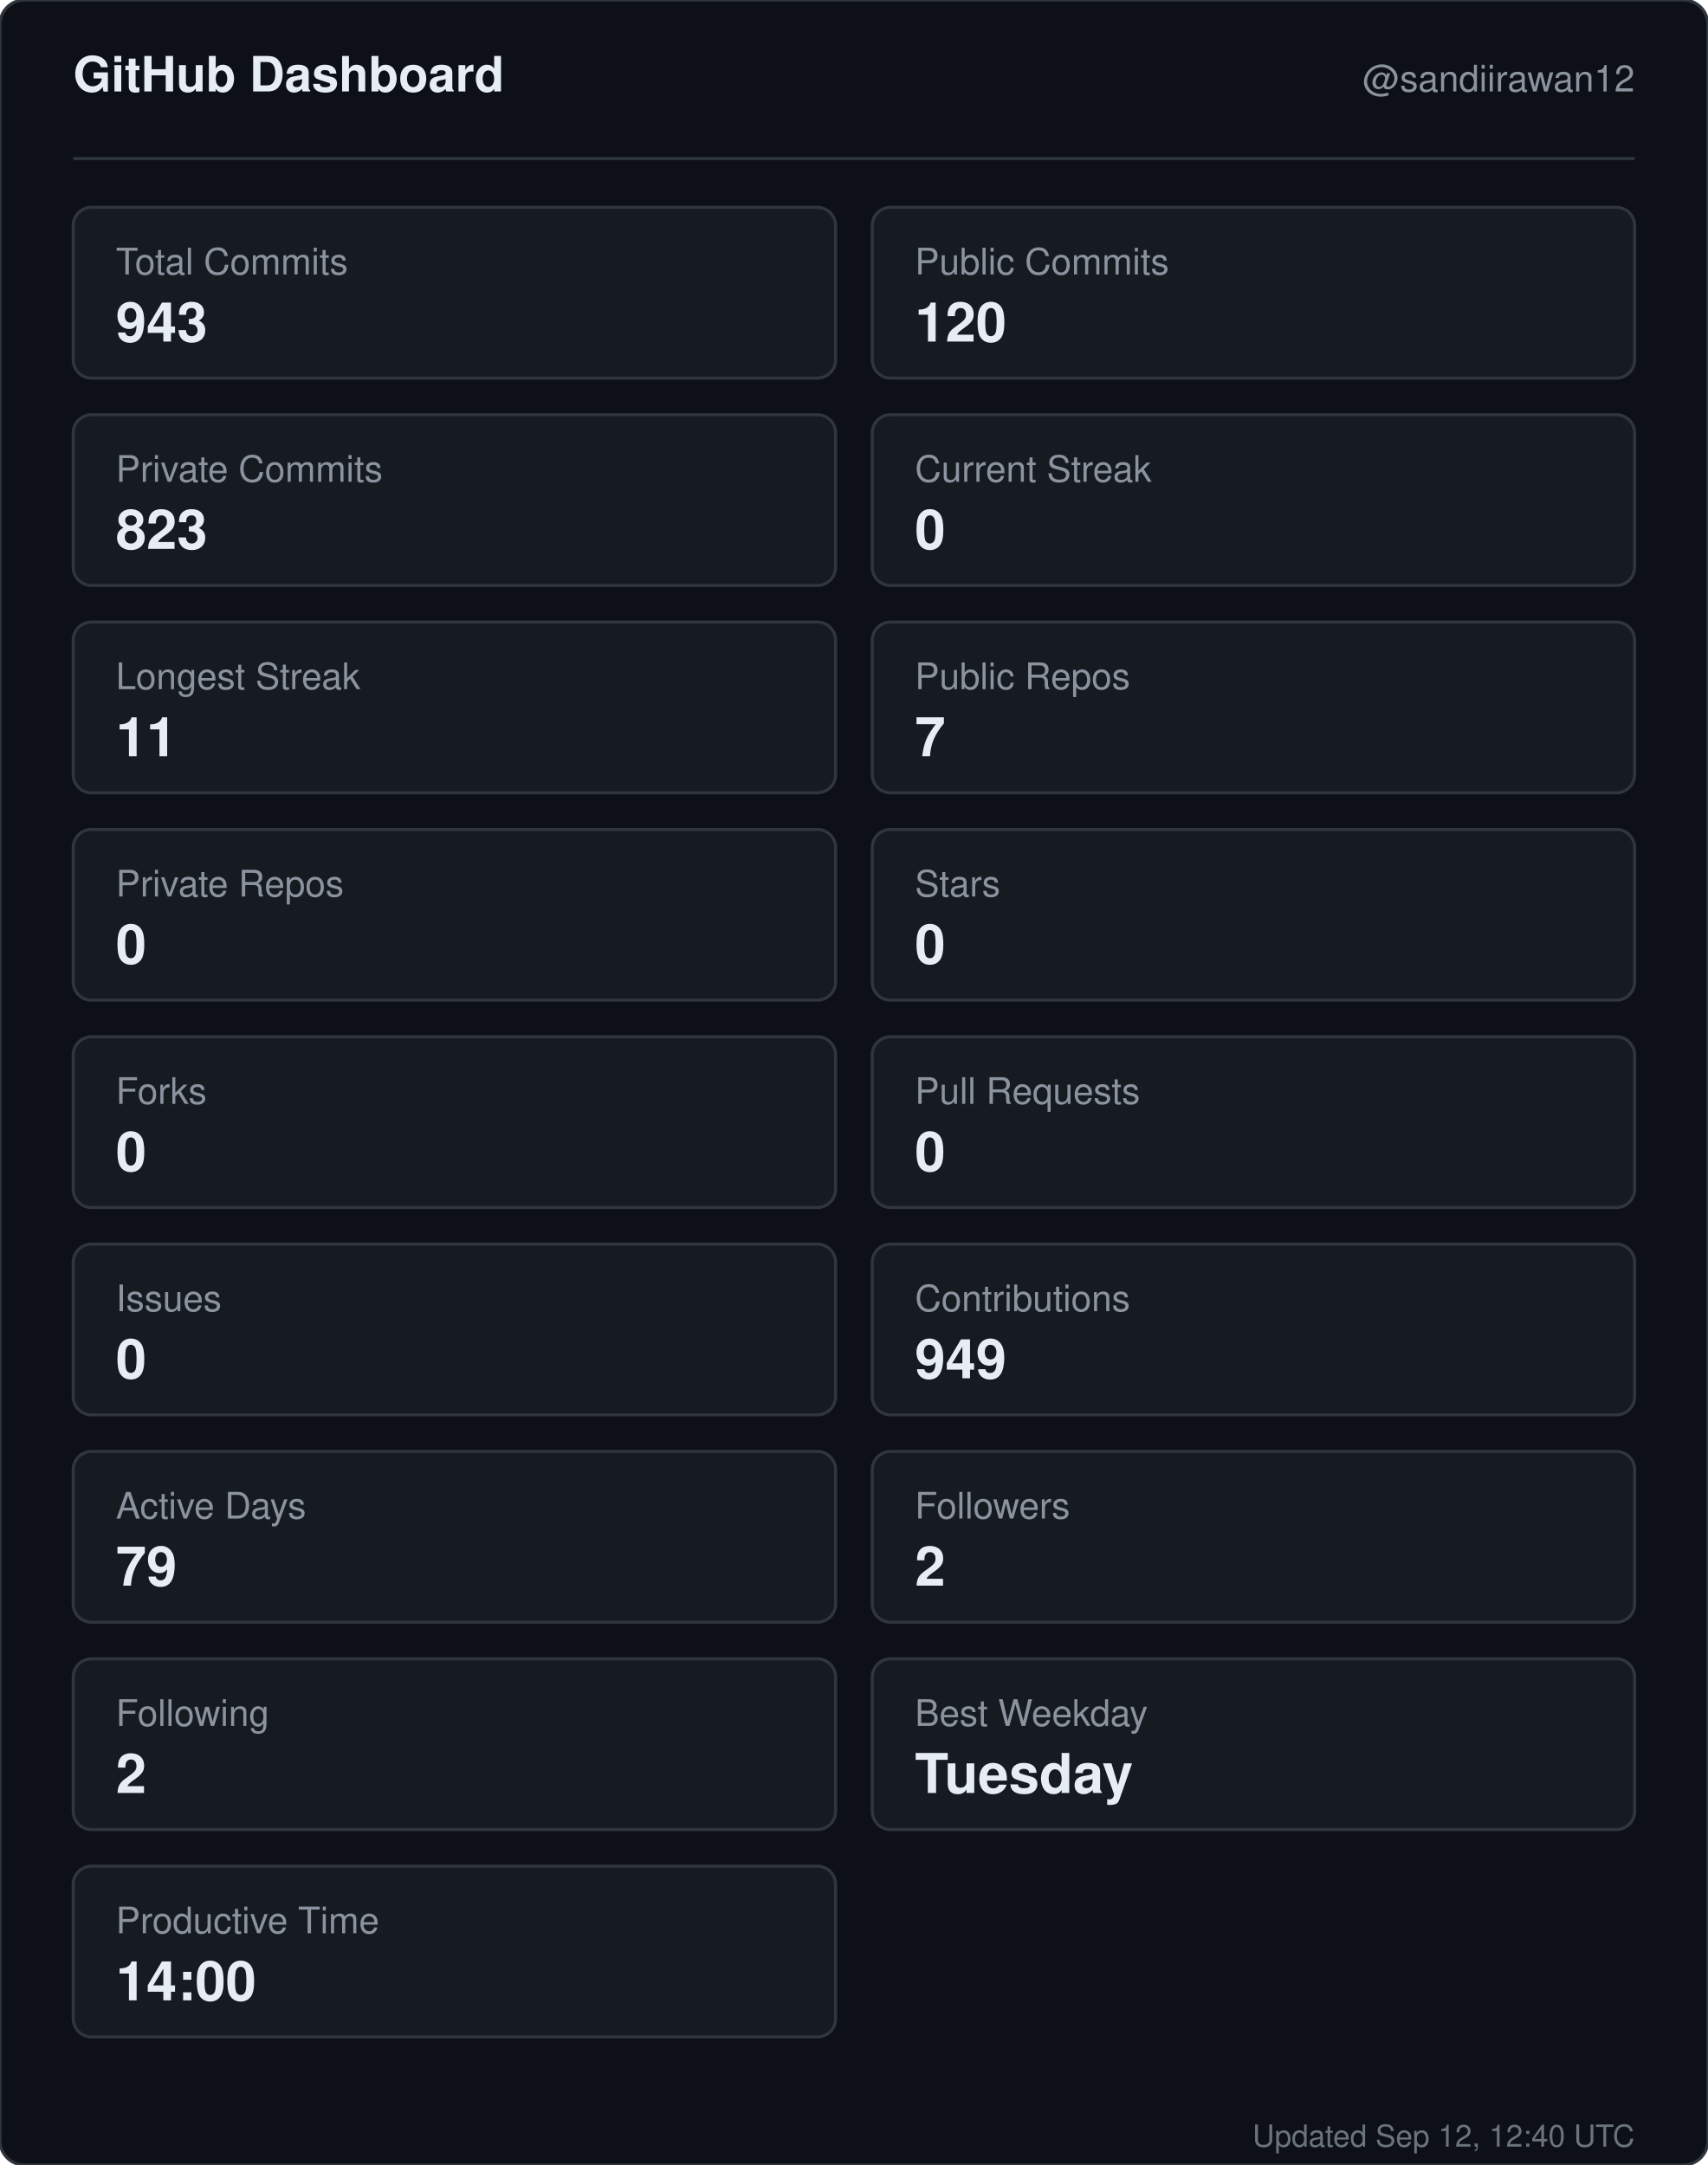
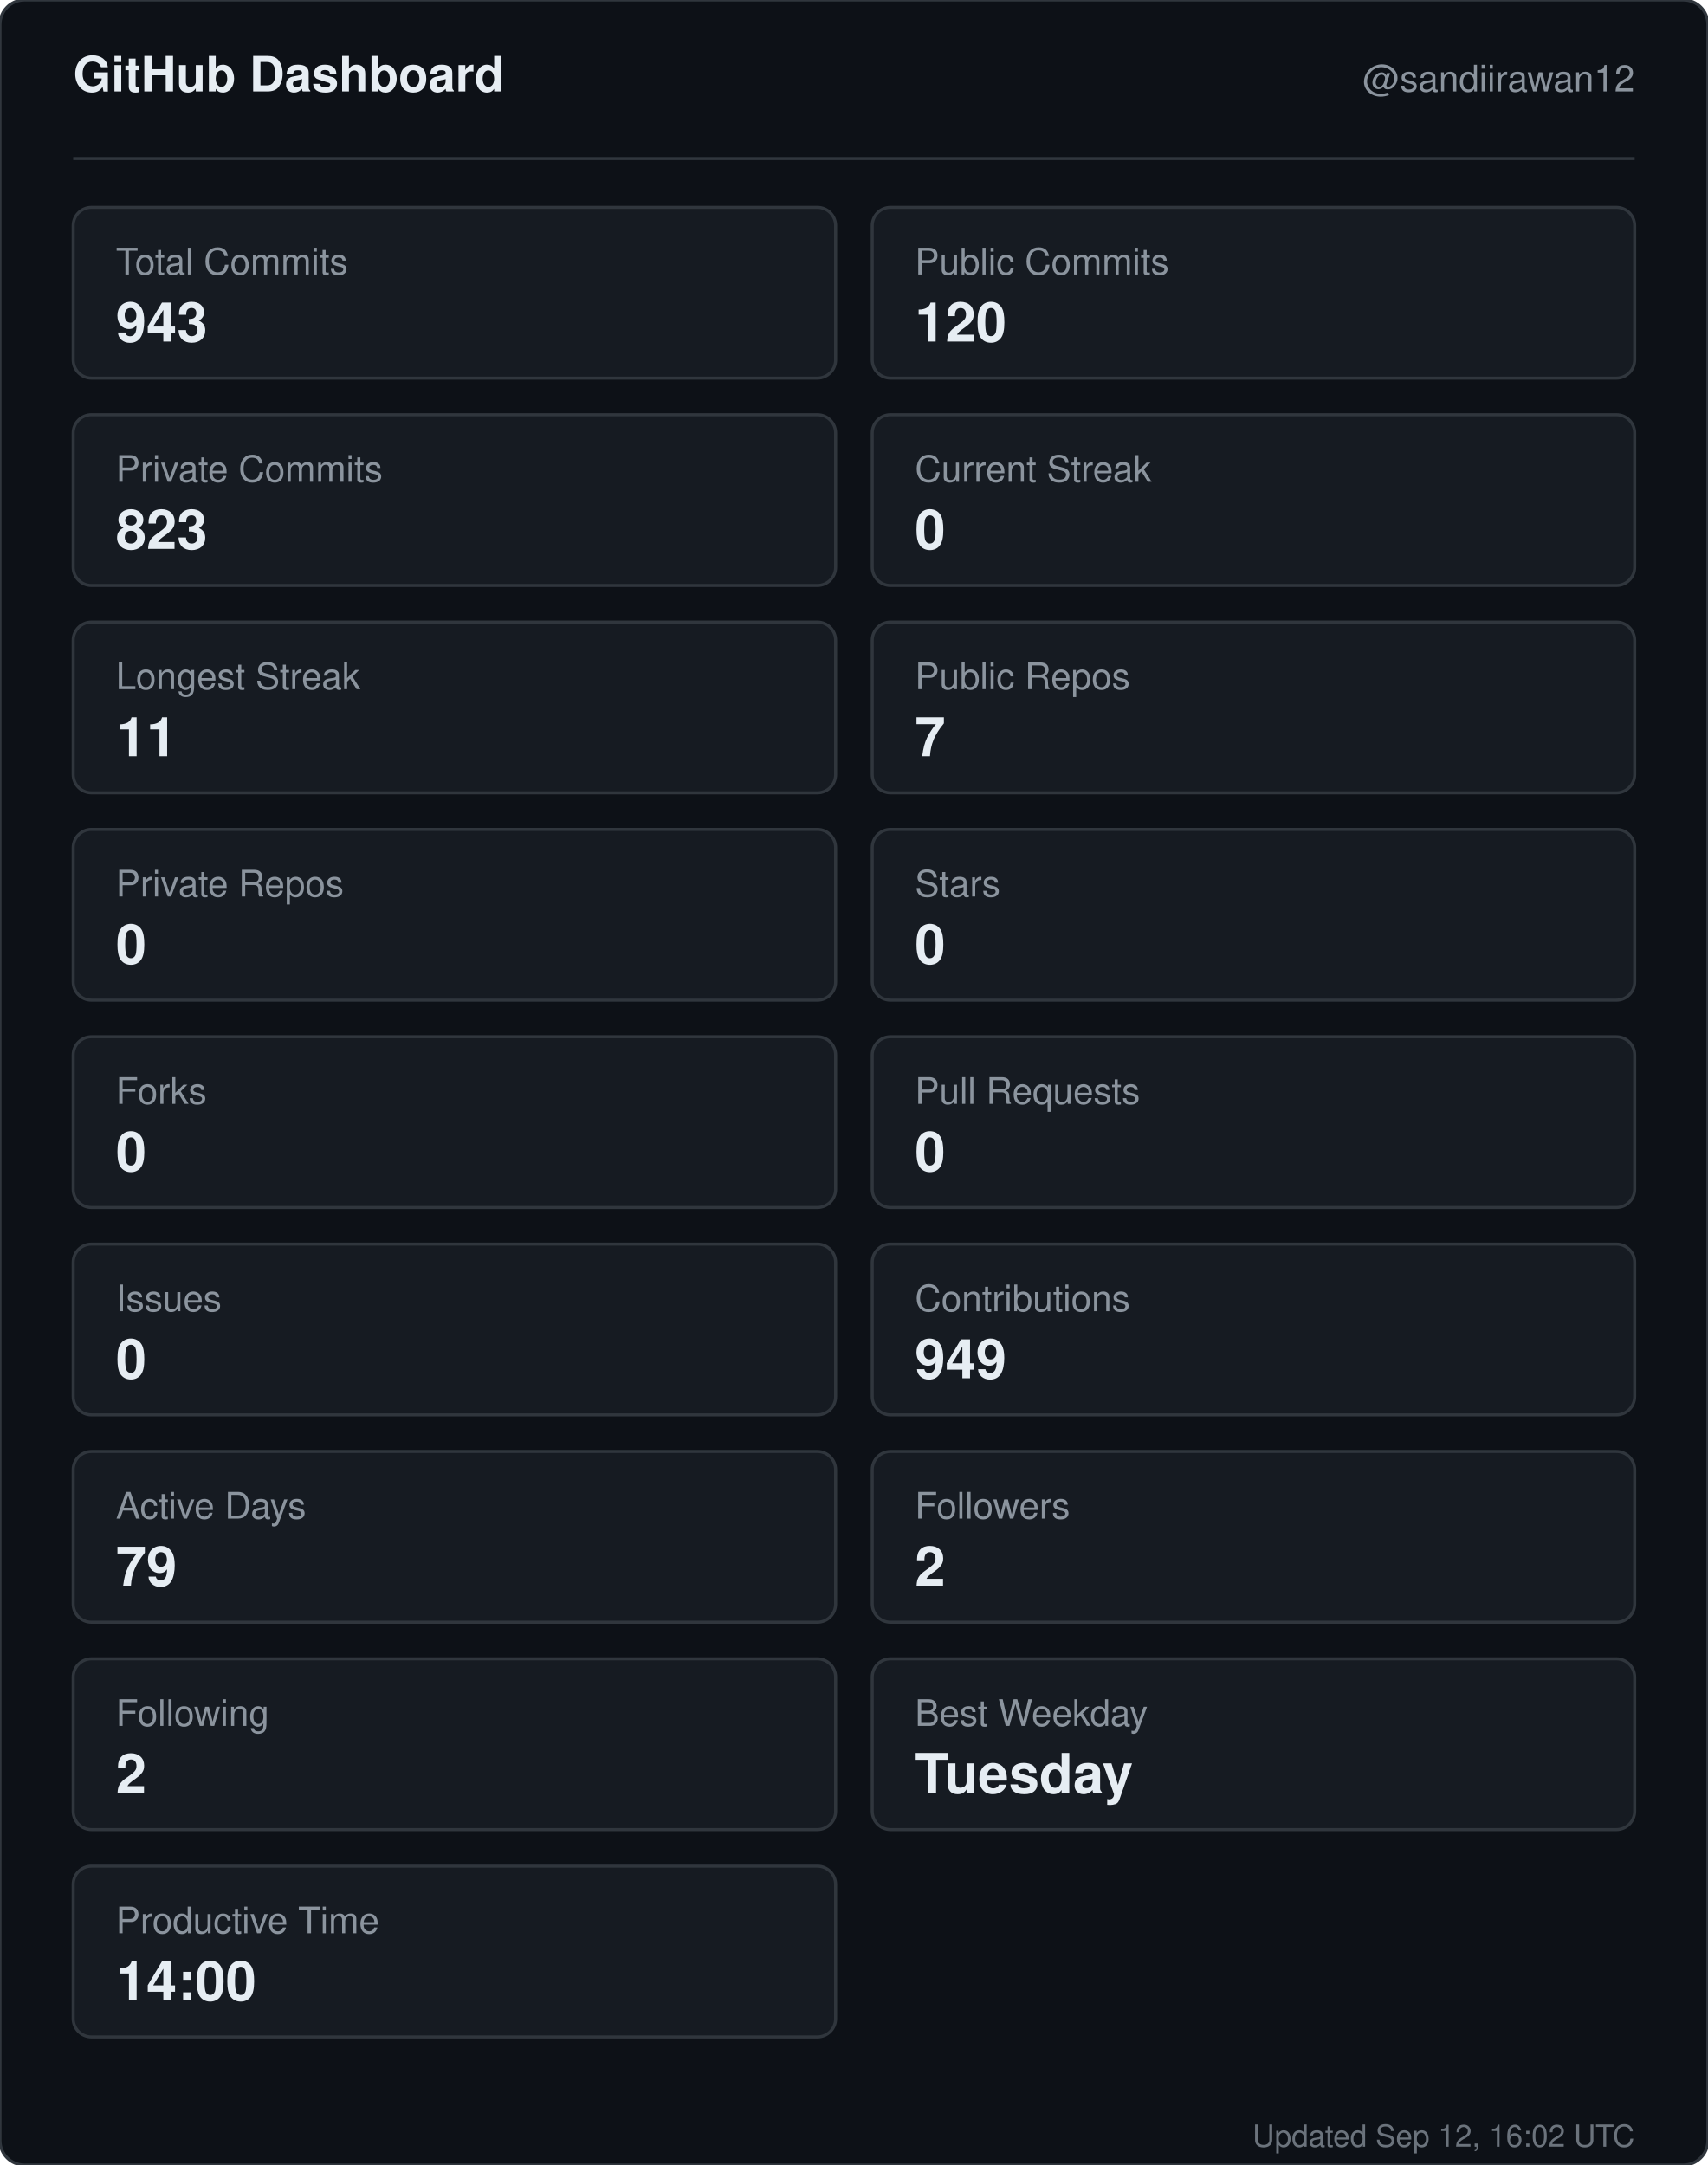
<svg xmlns="http://www.w3.org/2000/svg" width="560" height="710" viewBox="0 0 560 710" role="img" aria-label="GitHub dashboard for sandiirawan12">
  <rect width="560" height="710" rx="8" fill="#0d1117" stroke="#30363d" />
  <g font-family="-apple-system, BlinkMacSystemFont, Segoe UI, Helvetica, Arial, sans-serif">
    <text x="24" y="30" fill="#e6edf3" font-size="16" font-weight="700">GitHub Dashboard</text>
    <text x="536" y="30" fill="#8b949e" font-size="12" text-anchor="end">@sandiirawan12</text>
    <line x1="24" y1="52" x2="536" y2="52" stroke="#30363d" />
    <rect x="24" y="68" width="250" height="56" rx="6" fill="#161b22" stroke="#30363d" />
    <text x="38" y="90" fill="#8b949e" font-size="12">Total Commits</text>
    <text x="38" y="112" fill="#e6edf3" font-size="18" font-weight="700">943</text>
    <rect x="286" y="68" width="250" height="56" rx="6" fill="#161b22" stroke="#30363d" />
    <text x="300" y="90" fill="#8b949e" font-size="12">Public Commits</text>
    <text x="300" y="112" fill="#e6edf3" font-size="18" font-weight="700">120</text>
    <rect x="24" y="136" width="250" height="56" rx="6" fill="#161b22" stroke="#30363d" />
    <text x="38" y="158" fill="#8b949e" font-size="12">Private Commits</text>
    <text x="38" y="180" fill="#e6edf3" font-size="18" font-weight="700">823</text>
    <rect x="286" y="136" width="250" height="56" rx="6" fill="#161b22" stroke="#30363d" />
    <text x="300" y="158" fill="#8b949e" font-size="12">Current Streak</text>
    <text x="300" y="180" fill="#e6edf3" font-size="18" font-weight="700">0</text>
    <rect x="24" y="204" width="250" height="56" rx="6" fill="#161b22" stroke="#30363d" />
    <text x="38" y="226" fill="#8b949e" font-size="12">Longest Streak</text>
    <text x="38" y="248" fill="#e6edf3" font-size="18" font-weight="700">11</text>
    <rect x="286" y="204" width="250" height="56" rx="6" fill="#161b22" stroke="#30363d" />
    <text x="300" y="226" fill="#8b949e" font-size="12">Public Repos</text>
    <text x="300" y="248" fill="#e6edf3" font-size="18" font-weight="700">7</text>
    <rect x="24" y="272" width="250" height="56" rx="6" fill="#161b22" stroke="#30363d" />
    <text x="38" y="294" fill="#8b949e" font-size="12">Private Repos</text>
    <text x="38" y="316" fill="#e6edf3" font-size="18" font-weight="700">0</text>
    <rect x="286" y="272" width="250" height="56" rx="6" fill="#161b22" stroke="#30363d" />
    <text x="300" y="294" fill="#8b949e" font-size="12">Stars</text>
    <text x="300" y="316" fill="#e6edf3" font-size="18" font-weight="700">0</text>
    <rect x="24" y="340" width="250" height="56" rx="6" fill="#161b22" stroke="#30363d" />
    <text x="38" y="362" fill="#8b949e" font-size="12">Forks</text>
    <text x="38" y="384" fill="#e6edf3" font-size="18" font-weight="700">0</text>
    <rect x="286" y="340" width="250" height="56" rx="6" fill="#161b22" stroke="#30363d" />
    <text x="300" y="362" fill="#8b949e" font-size="12">Pull Requests</text>
    <text x="300" y="384" fill="#e6edf3" font-size="18" font-weight="700">0</text>
    <rect x="24" y="408" width="250" height="56" rx="6" fill="#161b22" stroke="#30363d" />
    <text x="38" y="430" fill="#8b949e" font-size="12">Issues</text>
    <text x="38" y="452" fill="#e6edf3" font-size="18" font-weight="700">0</text>
    <rect x="286" y="408" width="250" height="56" rx="6" fill="#161b22" stroke="#30363d" />
    <text x="300" y="430" fill="#8b949e" font-size="12">Contributions</text>
    <text x="300" y="452" fill="#e6edf3" font-size="18" font-weight="700">949</text>
    <rect x="24" y="476" width="250" height="56" rx="6" fill="#161b22" stroke="#30363d" />
    <text x="38" y="498" fill="#8b949e" font-size="12">Active Days</text>
    <text x="38" y="520" fill="#e6edf3" font-size="18" font-weight="700">79</text>
    <rect x="286" y="476" width="250" height="56" rx="6" fill="#161b22" stroke="#30363d" />
    <text x="300" y="498" fill="#8b949e" font-size="12">Followers</text>
    <text x="300" y="520" fill="#e6edf3" font-size="18" font-weight="700">2</text>
    <rect x="24" y="544" width="250" height="56" rx="6" fill="#161b22" stroke="#30363d" />
    <text x="38" y="566" fill="#8b949e" font-size="12">Following</text>
    <text x="38" y="588" fill="#e6edf3" font-size="18" font-weight="700">2</text>
    <rect x="286" y="544" width="250" height="56" rx="6" fill="#161b22" stroke="#30363d" />
    <text x="300" y="566" fill="#8b949e" font-size="12">Best Weekday</text>
    <text x="300" y="588" fill="#e6edf3" font-size="18" font-weight="700">Tuesday</text>
    <rect x="24" y="612" width="250" height="56" rx="6" fill="#161b22" stroke="#30363d" />
    <text x="38" y="634" fill="#8b949e" font-size="12">Productive Time</text>
    <text x="38" y="656" fill="#e6edf3" font-size="18" font-weight="700">14:00</text>
-     <text x="536" y="704" fill="#8b949e" font-size="10" text-anchor="end" opacity="0.75">Updated Sep 12, 12:40 UTC</text>
+     <text x="536" y="704" fill="#8b949e" font-size="10" text-anchor="end" opacity="0.75">Updated Sep 12, 16:02 UTC</text>
  </g>
</svg>
